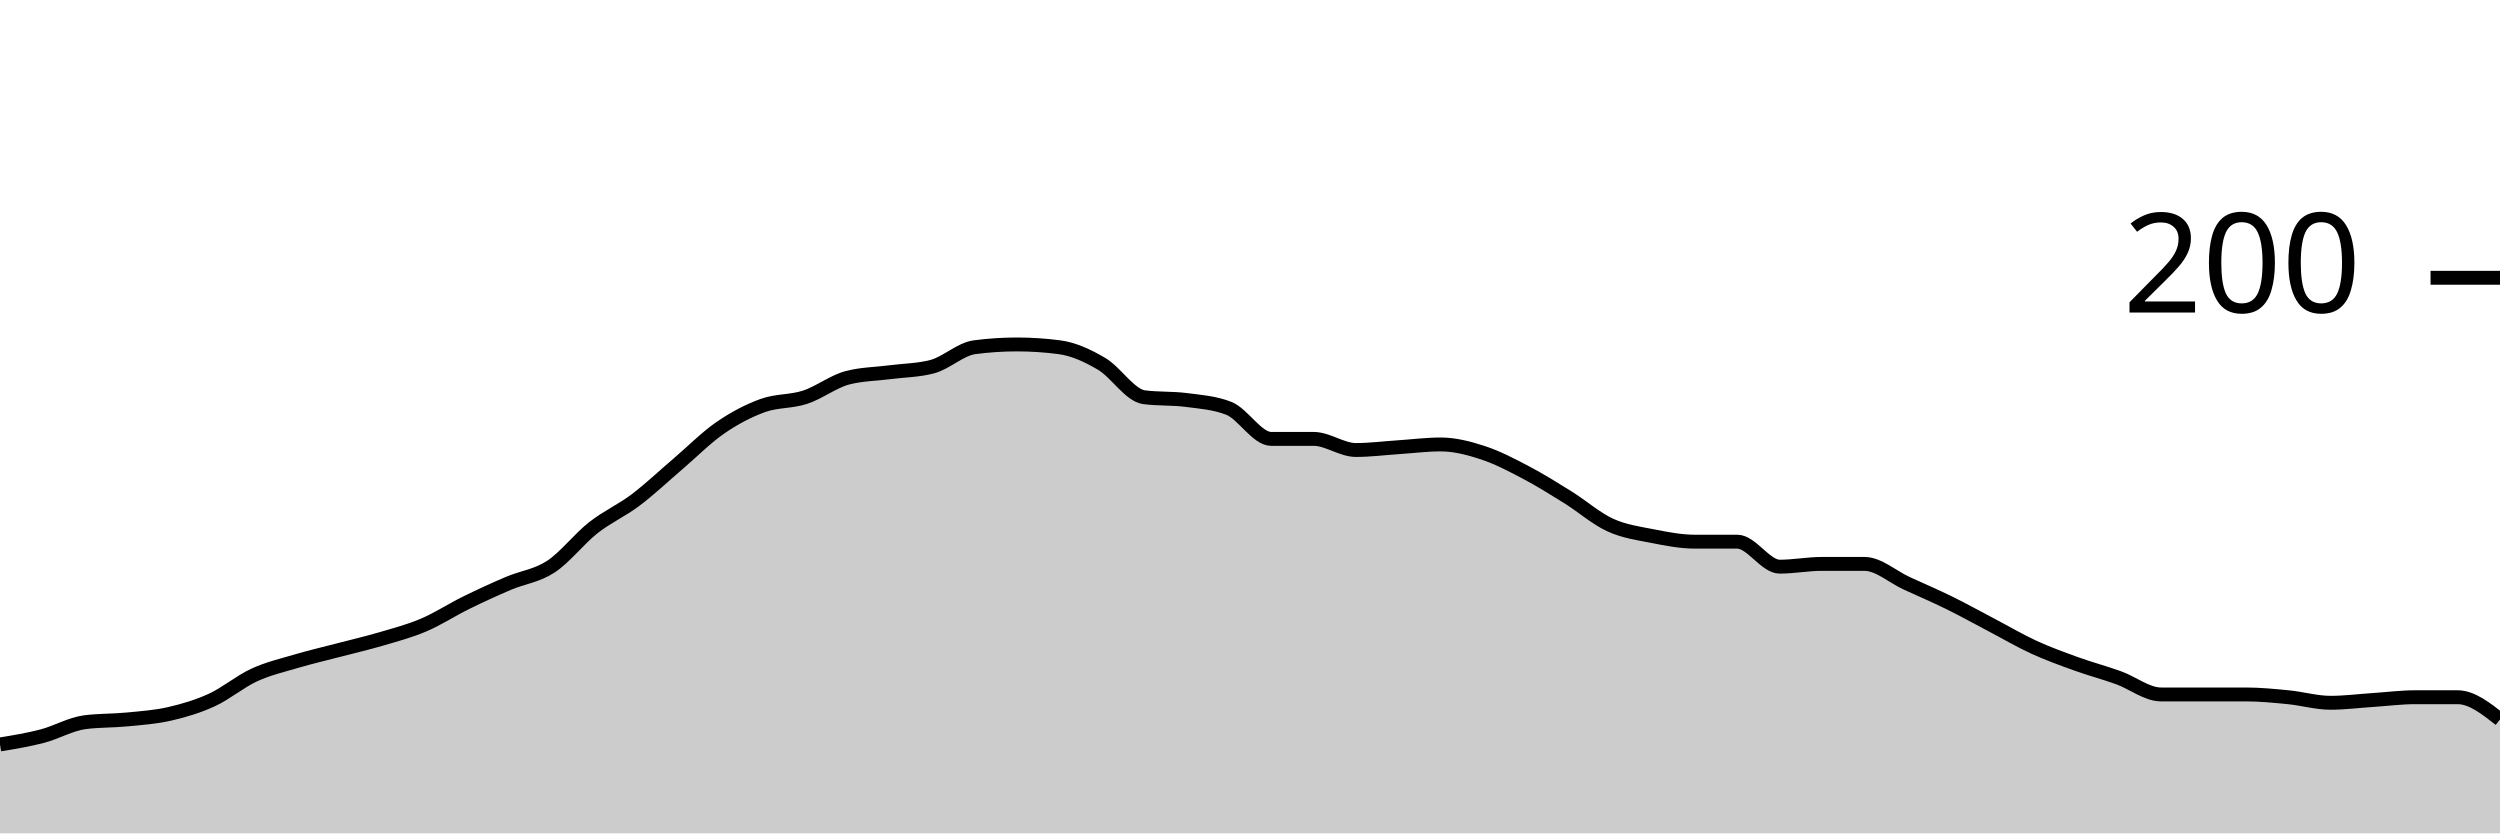
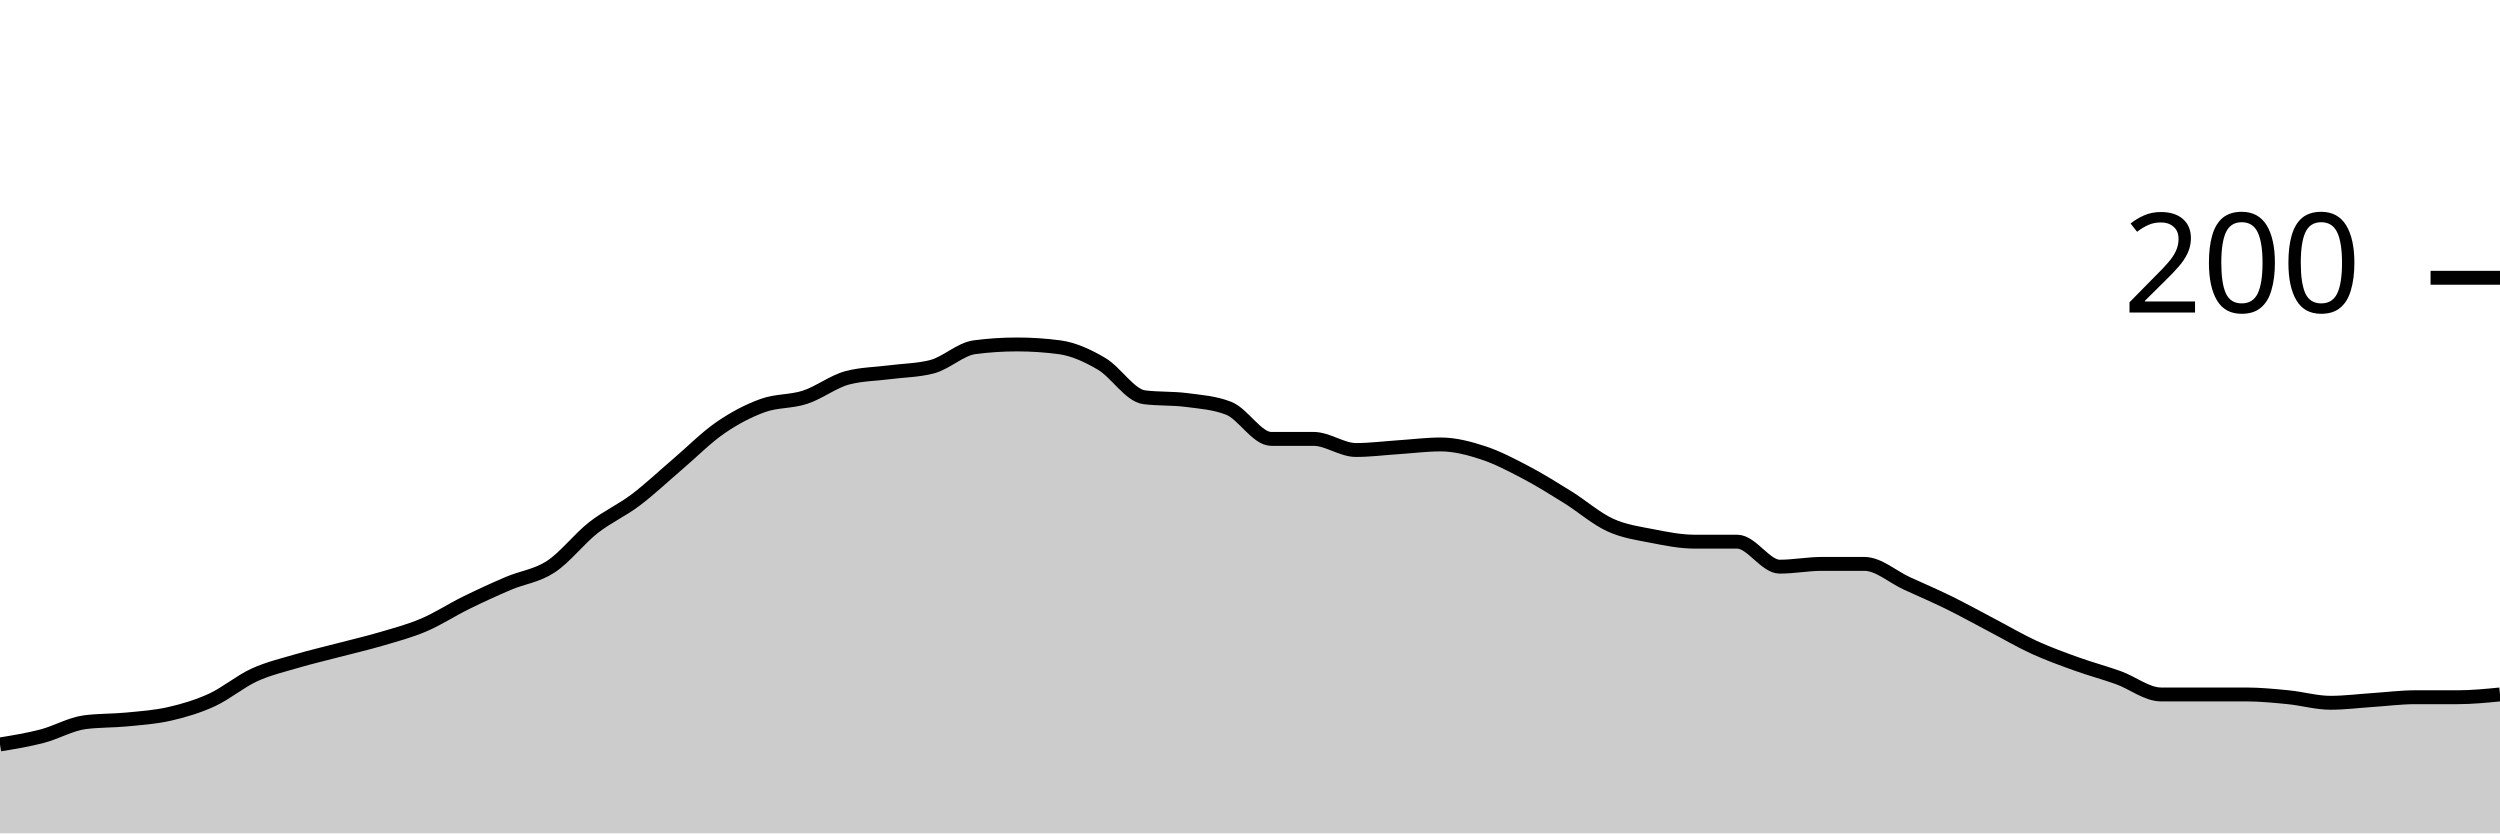
<svg xmlns="http://www.w3.org/2000/svg" viewBox="0 0 180 60">
  <g transform="translate(0,20)">
-     <path class="area" fill="rgba(0, 0, 0, 0.2)" d="M0,33.6C1.017,33.433,2.034,33.267,3.051,33C4.068,32.733,5.085,32.133,6.102,32C7.119,31.867,8.136,31.9,9.153,31.8C10.169,31.7,11.186,31.633,12.203,31.4C13.22,31.167,14.237,30.867,15.254,30.4C16.271,29.933,17.288,29.067,18.305,28.6C19.322,28.133,20.339,27.9,21.356,27.6C22.373,27.3,23.39,27.067,24.407,26.8C25.424,26.533,26.441,26.3,27.458,26C28.475,25.7,29.492,25.433,30.508,25C31.525,24.567,32.542,23.9,33.559,23.4C34.576,22.9,35.593,22.433,36.61,22C37.627,21.567,38.644,21.467,39.661,20.8C40.678,20.133,41.695,18.8,42.712,18C43.729,17.2,44.746,16.767,45.763,16C46.78,15.233,47.797,14.267,48.814,13.4C49.831,12.533,50.847,11.5,51.864,10.8C52.881,10.1,53.898,9.567,54.915,9.2C55.932,8.833,56.949,8.933,57.966,8.6C58.983,8.267,60,7.467,61.017,7.2C62.034,6.933,63.051,6.933,64.068,6.8C65.085,6.667,66.102,6.667,67.119,6.4C68.136,6.133,69.153,5.133,70.169,5C71.186,4.867,72.203,4.8,73.22,4.8C74.237,4.8,75.254,4.867,76.271,5C77.288,5.133,78.305,5.6,79.322,6.2C80.339,6.8,81.356,8.467,82.373,8.6C83.39,8.733,84.407,8.667,85.424,8.8C86.441,8.933,87.458,9,88.475,9.4C89.492,9.8,90.508,11.6,91.525,11.6C92.542,11.6,93.559,11.6,94.576,11.6C95.593,11.6,96.61,12.4,97.627,12.4C98.644,12.4,99.661,12.267,100.678,12.2C101.695,12.133,102.712,12,103.729,12C104.746,12,105.763,12.267,106.78,12.6C107.797,12.933,108.814,13.467,109.831,14C110.847,14.533,111.864,15.167,112.881,15.8C113.898,16.433,114.915,17.333,115.932,17.8C116.949,18.267,117.966,18.4,118.983,18.6C120,18.8,121.017,19,122.034,19C123.051,19,124.068,19,125.085,19C126.102,19,127.119,20.8,128.136,20.8C129.153,20.8,130.169,20.6,131.186,20.6C132.203,20.6,133.22,20.6,134.237,20.6C135.254,20.6,136.271,21.533,137.288,22C138.305,22.467,139.322,22.9,140.339,23.4C141.356,23.9,142.373,24.467,143.39,25C144.407,25.533,145.424,26.133,146.441,26.6C147.458,27.067,148.475,27.433,149.492,27.8C150.508,28.167,151.525,28.433,152.542,28.8C153.559,29.167,154.576,30,155.593,30C156.61,30,157.627,30,158.644,30C159.661,30,160.678,30,161.695,30C162.712,30,163.729,30.1,164.746,30.2C165.763,30.3,166.78,30.6,167.797,30.6C168.814,30.6,169.831,30.467,170.847,30.4C171.864,30.333,172.881,30.2,173.898,30.2C174.915,30.2,175.932,30.2,176.949,30.2C177.966,30.2,178.983,31,180,31.8L180,40C178.983,40,177.966,40,176.949,40C175.932,40,174.915,40,173.898,40C172.881,40,171.864,40,170.847,40C169.831,40,168.814,40,167.797,40C166.78,40,165.763,40,164.746,40C163.729,40,162.712,40,161.695,40C160.678,40,159.661,40,158.644,40C157.627,40,156.61,40,155.593,40C154.576,40,153.559,40,152.542,40C151.525,40,150.508,40,149.492,40C148.475,40,147.458,40,146.441,40C145.424,40,144.407,40,143.39,40C142.373,40,141.356,40,140.339,40C139.322,40,138.305,40,137.288,40C136.271,40,135.254,40,134.237,40C133.22,40,132.203,40,131.186,40C130.169,40,129.153,40,128.136,40C127.119,40,126.102,40,125.085,40C124.068,40,123.051,40,122.034,40C121.017,40,120,40,118.983,40C117.966,40,116.949,40,115.932,40C114.915,40,113.898,40,112.881,40C111.864,40,110.847,40,109.831,40C108.814,40,107.797,40,106.78,40C105.763,40,104.746,40,103.729,40C102.712,40,101.695,40,100.678,40C99.661,40,98.644,40,97.627,40C96.61,40,95.593,40,94.576,40C93.559,40,92.542,40,91.525,40C90.508,40,89.492,40,88.475,40C87.458,40,86.441,40,85.424,40C84.407,40,83.39,40,82.373,40C81.356,40,80.339,40,79.322,40C78.305,40,77.288,40,76.271,40C75.254,40,74.237,40,73.22,40C72.203,40,71.186,40,70.169,40C69.153,40,68.136,40,67.119,40C66.102,40,65.085,40,64.068,40C63.051,40,62.034,40,61.017,40C60,40,58.983,40,57.966,40C56.949,40,55.932,40,54.915,40C53.898,40,52.881,40,51.864,40C50.847,40,49.831,40,48.814,40C47.797,40,46.78,40,45.763,40C44.746,40,43.729,40,42.712,40C41.695,40,40.678,40,39.661,40C38.644,40,37.627,40,36.61,40C35.593,40,34.576,40,33.559,40C32.542,40,31.525,40,30.508,40C29.492,40,28.475,40,27.458,40C26.441,40,25.424,40,24.407,40C23.39,40,22.373,40,21.356,40C20.339,40,19.322,40,18.305,40C17.288,40,16.271,40,15.254,40C14.237,40,13.22,40,12.203,40C11.186,40,10.169,40,9.153,40C8.136,40,7.119,40,6.102,40C5.085,40,4.068,40,3.051,40C2.034,40,1.017,40,0,40Z" />
-     <path class="line" stroke="black" fill="none" d="M0,33.6C1.017,33.433,2.034,33.267,3.051,33C4.068,32.733,5.085,32.133,6.102,32C7.119,31.867,8.136,31.9,9.153,31.8C10.169,31.7,11.186,31.633,12.203,31.4C13.22,31.167,14.237,30.867,15.254,30.4C16.271,29.933,17.288,29.067,18.305,28.6C19.322,28.133,20.339,27.9,21.356,27.6C22.373,27.3,23.39,27.067,24.407,26.8C25.424,26.533,26.441,26.3,27.458,26C28.475,25.7,29.492,25.433,30.508,25C31.525,24.567,32.542,23.9,33.559,23.4C34.576,22.9,35.593,22.433,36.61,22C37.627,21.567,38.644,21.467,39.661,20.8C40.678,20.133,41.695,18.8,42.712,18C43.729,17.2,44.746,16.767,45.763,16C46.78,15.233,47.797,14.267,48.814,13.4C49.831,12.533,50.847,11.5,51.864,10.8C52.881,10.1,53.898,9.567,54.915,9.2C55.932,8.833,56.949,8.933,57.966,8.6C58.983,8.267,60,7.467,61.017,7.2C62.034,6.933,63.051,6.933,64.068,6.8C65.085,6.667,66.102,6.667,67.119,6.4C68.136,6.133,69.153,5.133,70.169,5C71.186,4.867,72.203,4.8,73.22,4.8C74.237,4.8,75.254,4.867,76.271,5C77.288,5.133,78.305,5.6,79.322,6.2C80.339,6.8,81.356,8.467,82.373,8.6C83.39,8.733,84.407,8.667,85.424,8.8C86.441,8.933,87.458,9,88.475,9.4C89.492,9.8,90.508,11.6,91.525,11.6C92.542,11.6,93.559,11.6,94.576,11.6C95.593,11.6,96.61,12.4,97.627,12.4C98.644,12.4,99.661,12.267,100.678,12.2C101.695,12.133,102.712,12,103.729,12C104.746,12,105.763,12.267,106.78,12.6C107.797,12.933,108.814,13.467,109.831,14C110.847,14.533,111.864,15.167,112.881,15.8C113.898,16.433,114.915,17.333,115.932,17.8C116.949,18.267,117.966,18.4,118.983,18.6C120,18.8,121.017,19,122.034,19C123.051,19,124.068,19,125.085,19C126.102,19,127.119,20.8,128.136,20.8C129.153,20.8,130.169,20.6,131.186,20.6C132.203,20.6,133.22,20.6,134.237,20.6C135.254,20.6,136.271,21.533,137.288,22C138.305,22.467,139.322,22.9,140.339,23.4C141.356,23.9,142.373,24.467,143.39,25C144.407,25.533,145.424,26.133,146.441,26.6C147.458,27.067,148.475,27.433,149.492,27.8C150.508,28.167,151.525,28.433,152.542,28.8C153.559,29.167,154.576,30,155.593,30C156.61,30,157.627,30,158.644,30C159.661,30,160.678,30,161.695,30C162.712,30,163.729,30.1,164.746,30.2C165.763,30.3,166.78,30.6,167.797,30.6C168.814,30.6,169.831,30.467,170.847,30.4C171.864,30.333,172.881,30.2,173.898,30.2C174.915,30.2,175.932,30.2,176.949,30.2C177.966,30.2,178.983,31,180,31.8" />
+     <path class="area" fill="rgba(0, 0, 0, 0.2)" d="M0,33.6C1.017,33.433,2.034,33.267,3.051,33C4.068,32.733,5.085,32.133,6.102,32C7.119,31.867,8.136,31.9,9.153,31.8C10.169,31.7,11.186,31.633,12.203,31.4C13.22,31.167,14.237,30.867,15.254,30.4C16.271,29.933,17.288,29.067,18.305,28.6C19.322,28.133,20.339,27.9,21.356,27.6C22.373,27.3,23.39,27.067,24.407,26.8C25.424,26.533,26.441,26.3,27.458,26C28.475,25.7,29.492,25.433,30.508,25C31.525,24.567,32.542,23.9,33.559,23.4C34.576,22.9,35.593,22.433,36.61,22C37.627,21.567,38.644,21.467,39.661,20.8C40.678,20.133,41.695,18.8,42.712,18C43.729,17.2,44.746,16.767,45.763,16C46.78,15.233,47.797,14.267,48.814,13.4C49.831,12.533,50.847,11.5,51.864,10.8C52.881,10.1,53.898,9.567,54.915,9.2C55.932,8.833,56.949,8.933,57.966,8.6C58.983,8.267,60,7.467,61.017,7.2C62.034,6.933,63.051,6.933,64.068,6.8C65.085,6.667,66.102,6.667,67.119,6.4C68.136,6.133,69.153,5.133,70.169,5C71.186,4.867,72.203,4.8,73.22,4.8C74.237,4.8,75.254,4.867,76.271,5C77.288,5.133,78.305,5.6,79.322,6.2C80.339,6.8,81.356,8.467,82.373,8.6C83.39,8.733,84.407,8.667,85.424,8.8C86.441,8.933,87.458,9,88.475,9.4C89.492,9.8,90.508,11.6,91.525,11.6C92.542,11.6,93.559,11.6,94.576,11.6C95.593,11.6,96.61,12.4,97.627,12.4C98.644,12.4,99.661,12.267,100.678,12.2C101.695,12.133,102.712,12,103.729,12C104.746,12,105.763,12.267,106.78,12.6C107.797,12.933,108.814,13.467,109.831,14C110.847,14.533,111.864,15.167,112.881,15.8C113.898,16.433,114.915,17.333,115.932,17.8C116.949,18.267,117.966,18.4,118.983,18.6C120,18.8,121.017,19,122.034,19C123.051,19,124.068,19,125.085,19C126.102,19,127.119,20.8,128.136,20.8C129.153,20.8,130.169,20.6,131.186,20.6C132.203,20.6,133.22,20.6,134.237,20.6C135.254,20.6,136.271,21.533,137.288,22C138.305,22.467,139.322,22.9,140.339,23.4C141.356,23.9,142.373,24.467,143.39,25C144.407,25.533,145.424,26.133,146.441,26.6C147.458,27.067,148.475,27.433,149.492,27.8C150.508,28.167,151.525,28.433,152.542,28.8C153.559,29.167,154.576,30,155.593,30C156.61,30,157.627,30,158.644,30C159.661,30,160.678,30,161.695,30C162.712,30,163.729,30.1,164.746,30.2C165.763,30.3,166.78,30.6,167.797,30.6C168.814,30.6,169.831,30.467,170.847,30.4C171.864,30.333,172.881,30.2,173.898,30.2C174.915,30.2,175.932,30.2,176.949,30.2C177.966,30.2,178.983,30.1,180,30L180,40C178.983,40,177.966,40,176.949,40C175.932,40,174.915,40,173.898,40C172.881,40,171.864,40,170.847,40C169.831,40,168.814,40,167.797,40C166.78,40,165.763,40,164.746,40C163.729,40,162.712,40,161.695,40C160.678,40,159.661,40,158.644,40C157.627,40,156.61,40,155.593,40C154.576,40,153.559,40,152.542,40C151.525,40,150.508,40,149.492,40C148.475,40,147.458,40,146.441,40C145.424,40,144.407,40,143.39,40C142.373,40,141.356,40,140.339,40C139.322,40,138.305,40,137.288,40C136.271,40,135.254,40,134.237,40C133.22,40,132.203,40,131.186,40C130.169,40,129.153,40,128.136,40C127.119,40,126.102,40,125.085,40C124.068,40,123.051,40,122.034,40C121.017,40,120,40,118.983,40C117.966,40,116.949,40,115.932,40C114.915,40,113.898,40,112.881,40C111.864,40,110.847,40,109.831,40C108.814,40,107.797,40,106.78,40C105.763,40,104.746,40,103.729,40C102.712,40,101.695,40,100.678,40C99.661,40,98.644,40,97.627,40C96.61,40,95.593,40,94.576,40C93.559,40,92.542,40,91.525,40C90.508,40,89.492,40,88.475,40C87.458,40,86.441,40,85.424,40C84.407,40,83.39,40,82.373,40C81.356,40,80.339,40,79.322,40C78.305,40,77.288,40,76.271,40C75.254,40,74.237,40,73.22,40C72.203,40,71.186,40,70.169,40C69.153,40,68.136,40,67.119,40C66.102,40,65.085,40,64.068,40C63.051,40,62.034,40,61.017,40C60,40,58.983,40,57.966,40C56.949,40,55.932,40,54.915,40C53.898,40,52.881,40,51.864,40C50.847,40,49.831,40,48.814,40C47.797,40,46.78,40,45.763,40C44.746,40,43.729,40,42.712,40C41.695,40,40.678,40,39.661,40C38.644,40,37.627,40,36.61,40C35.593,40,34.576,40,33.559,40C32.542,40,31.525,40,30.508,40C29.492,40,28.475,40,27.458,40C26.441,40,25.424,40,24.407,40C23.39,40,22.373,40,21.356,40C20.339,40,19.322,40,18.305,40C17.288,40,16.271,40,15.254,40C14.237,40,13.22,40,12.203,40C11.186,40,10.169,40,9.153,40C8.136,40,7.119,40,6.102,40C5.085,40,4.068,40,3.051,40C2.034,40,1.017,40,0,40Z" />
+     <path class="line" stroke="black" fill="none" d="M0,33.6C1.017,33.433,2.034,33.267,3.051,33C4.068,32.733,5.085,32.133,6.102,32C7.119,31.867,8.136,31.9,9.153,31.8C10.169,31.7,11.186,31.633,12.203,31.4C13.22,31.167,14.237,30.867,15.254,30.4C16.271,29.933,17.288,29.067,18.305,28.6C19.322,28.133,20.339,27.9,21.356,27.6C22.373,27.3,23.39,27.067,24.407,26.8C25.424,26.533,26.441,26.3,27.458,26C28.475,25.7,29.492,25.433,30.508,25C31.525,24.567,32.542,23.9,33.559,23.4C34.576,22.9,35.593,22.433,36.61,22C37.627,21.567,38.644,21.467,39.661,20.8C40.678,20.133,41.695,18.8,42.712,18C43.729,17.2,44.746,16.767,45.763,16C46.78,15.233,47.797,14.267,48.814,13.4C49.831,12.533,50.847,11.5,51.864,10.8C52.881,10.1,53.898,9.567,54.915,9.2C55.932,8.833,56.949,8.933,57.966,8.6C58.983,8.267,60,7.467,61.017,7.2C62.034,6.933,63.051,6.933,64.068,6.8C65.085,6.667,66.102,6.667,67.119,6.4C68.136,6.133,69.153,5.133,70.169,5C71.186,4.867,72.203,4.8,73.22,4.8C74.237,4.8,75.254,4.867,76.271,5C77.288,5.133,78.305,5.6,79.322,6.2C80.339,6.8,81.356,8.467,82.373,8.6C83.39,8.733,84.407,8.667,85.424,8.8C86.441,8.933,87.458,9,88.475,9.4C89.492,9.8,90.508,11.6,91.525,11.6C92.542,11.6,93.559,11.6,94.576,11.6C95.593,11.6,96.61,12.4,97.627,12.4C98.644,12.4,99.661,12.267,100.678,12.2C101.695,12.133,102.712,12,103.729,12C104.746,12,105.763,12.267,106.78,12.6C107.797,12.933,108.814,13.467,109.831,14C110.847,14.533,111.864,15.167,112.881,15.8C113.898,16.433,114.915,17.333,115.932,17.8C116.949,18.267,117.966,18.4,118.983,18.6C120,18.8,121.017,19,122.034,19C123.051,19,124.068,19,125.085,19C126.102,19,127.119,20.8,128.136,20.8C129.153,20.8,130.169,20.6,131.186,20.6C132.203,20.6,133.22,20.6,134.237,20.6C135.254,20.6,136.271,21.533,137.288,22C138.305,22.467,139.322,22.9,140.339,23.4C141.356,23.9,142.373,24.467,143.39,25C144.407,25.533,145.424,26.133,146.441,26.6C147.458,27.067,148.475,27.433,149.492,27.8C150.508,28.167,151.525,28.433,152.542,28.8C153.559,29.167,154.576,30,155.593,30C156.61,30,157.627,30,158.644,30C159.661,30,160.678,30,161.695,30C162.712,30,163.729,30.1,164.746,30.2C165.763,30.3,166.78,30.6,167.797,30.6C168.814,30.6,169.831,30.467,170.847,30.4C171.864,30.333,172.881,30.2,173.898,30.2C174.915,30.2,175.932,30.2,176.949,30.2C177.966,30.2,178.983,30.1,180,30" />
    <path class="axis-ceiling" stroke-width="1" stroke="black" fill="none" d="M175,0L180,0" />
    <text class="axis-ceiling-label" font-family="sans-serif" text-anchor="end" font-size="10px" x="170" y="2.5">200</text>
  </g>
</svg>
